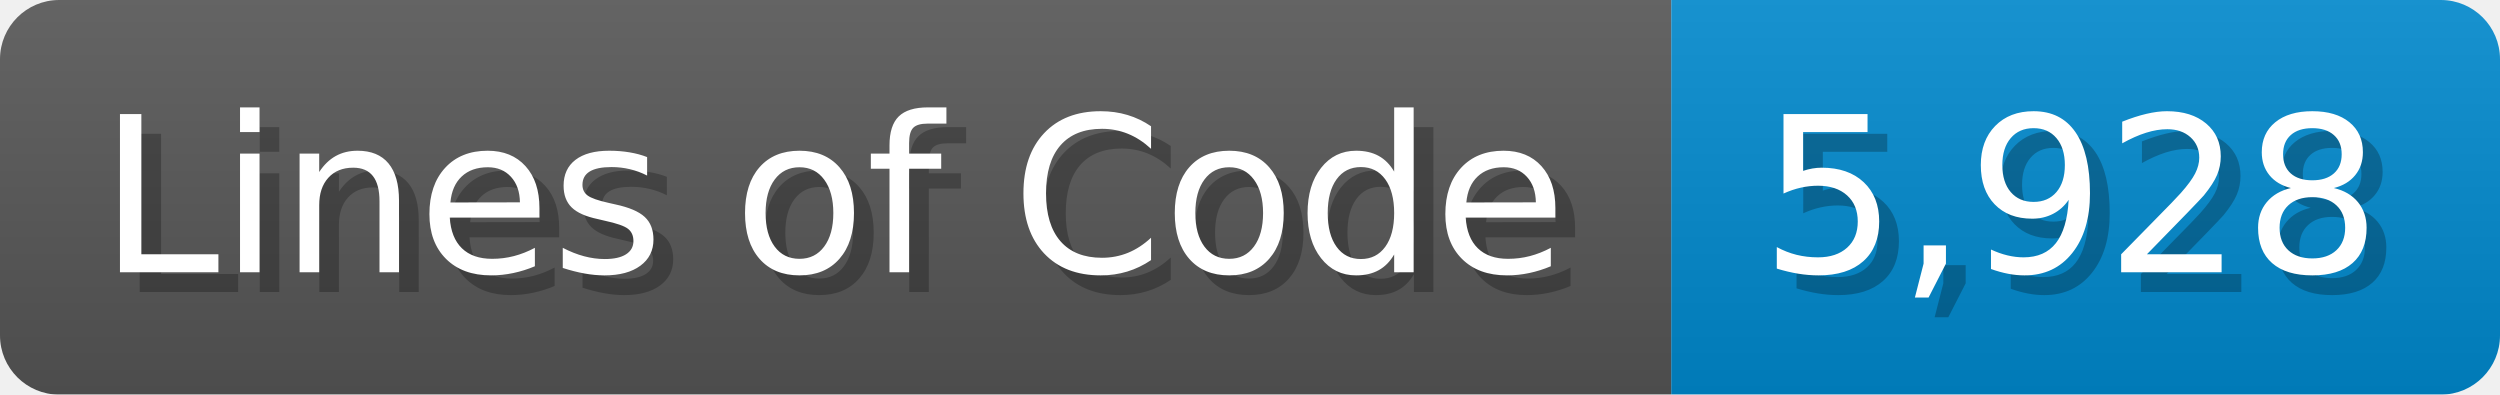
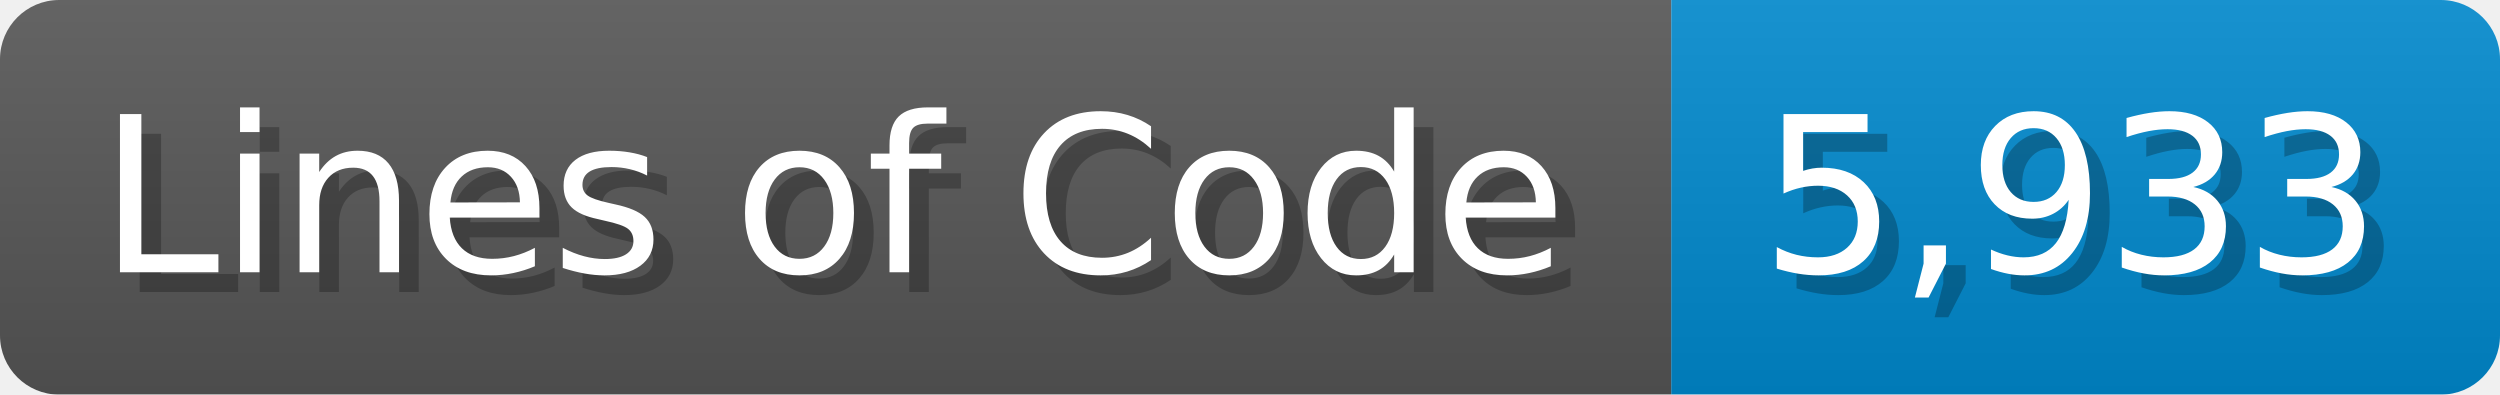
<svg xmlns="http://www.w3.org/2000/svg" width="126.7" height="20" viewBox="0 0 1267 200">
  <linearGradient id="a" x2="0" y2="100%">
    <stop offset="0" stop-opacity=".1" stop-color="#EEE" />
    <stop offset="1" stop-opacity=".1" />
  </linearGradient>
  <mask id="m">
    <rect width="1267" height="200" rx="30" fill="#FFF" />
  </mask>
  <g mask="url(#m)">
    <rect width="847" height="200" fill="#555" />
    <rect width="420" height="200" fill="#08C" x="847" />
    <rect width="1267" height="200" fill="url(#a)" />
  </g>
  <g fill="#fff" text-anchor="start" font-family="Verdana,DejaVu Sans,sans-serif" font-size="110">
    <text x="60" y="148" textLength="747" fill="#000" opacity="0.25">Lines of Code</text>
    <text x="50" y="138" textLength="747">Lines of Code</text>
-     <text x="902" y="148" textLength="320" fill="#000" opacity="0.25">5,928</text>
-     <text x="892" y="138" textLength="320">5,928</text>
+     <text x="902" y="148" textLength="320" fill="#000" opacity="0.25">5,933</text>
+     <text x="892" y="138" textLength="320">5,933</text>
  </g>
</svg>
